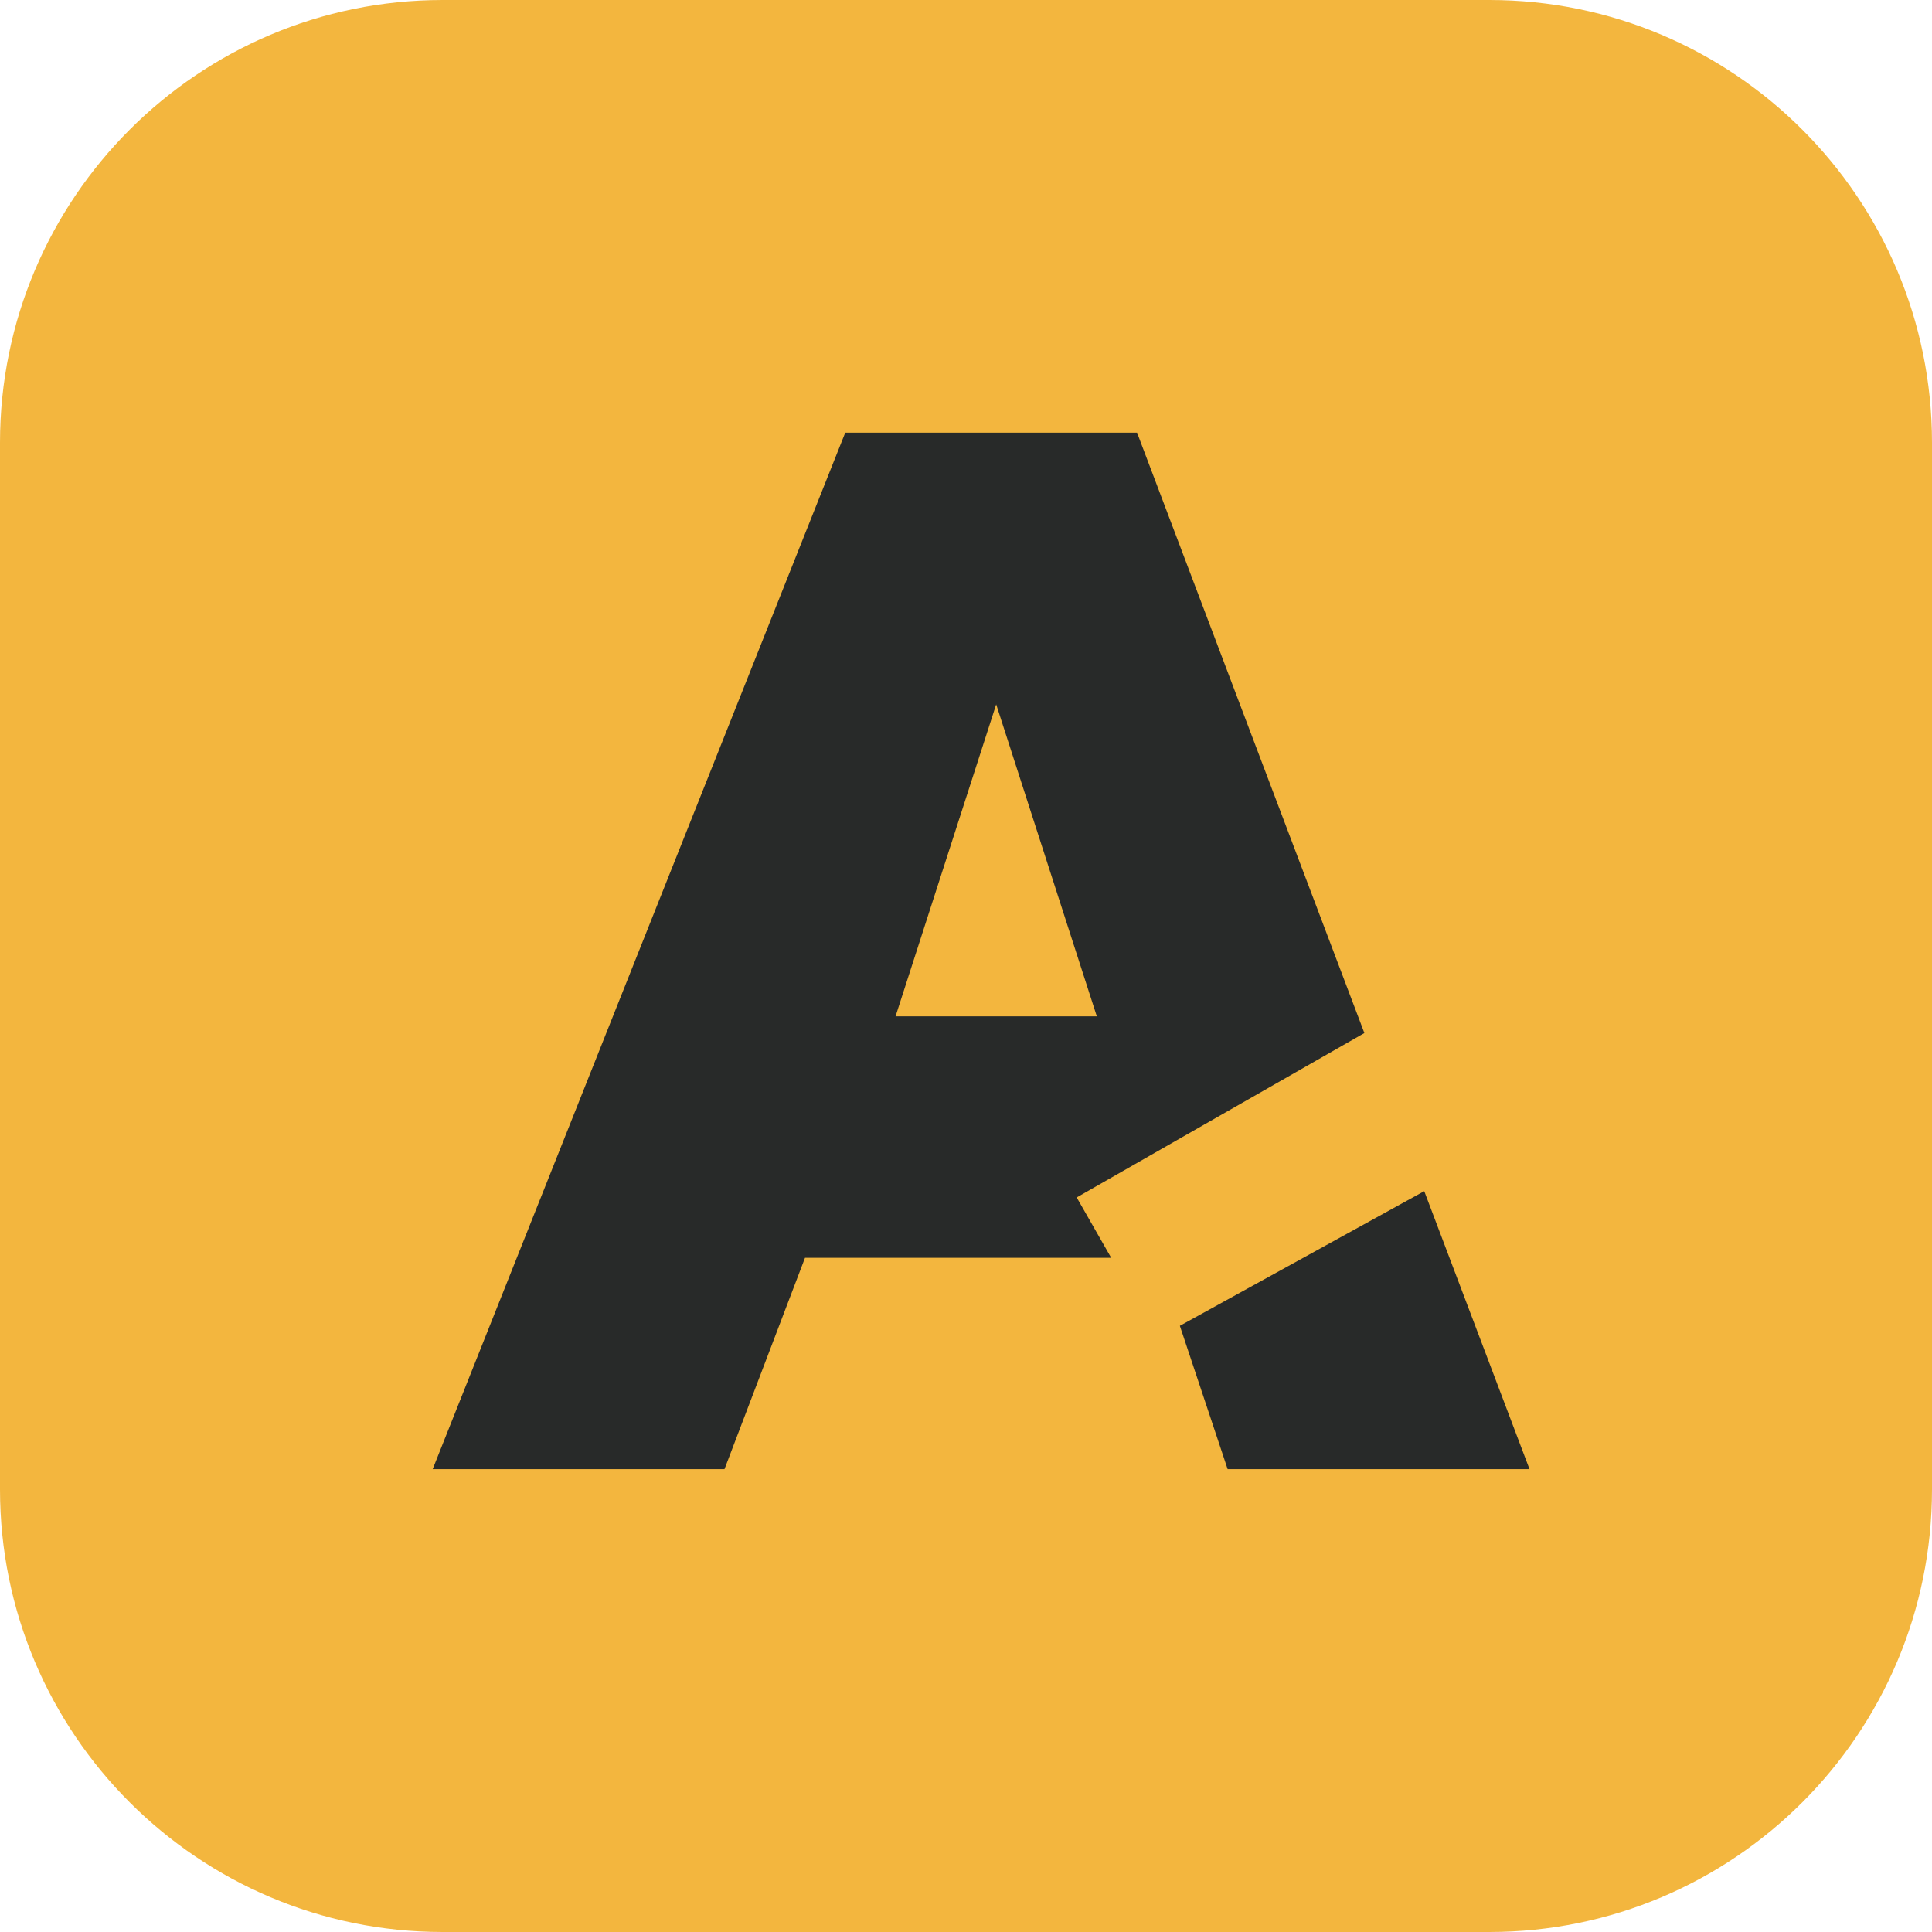
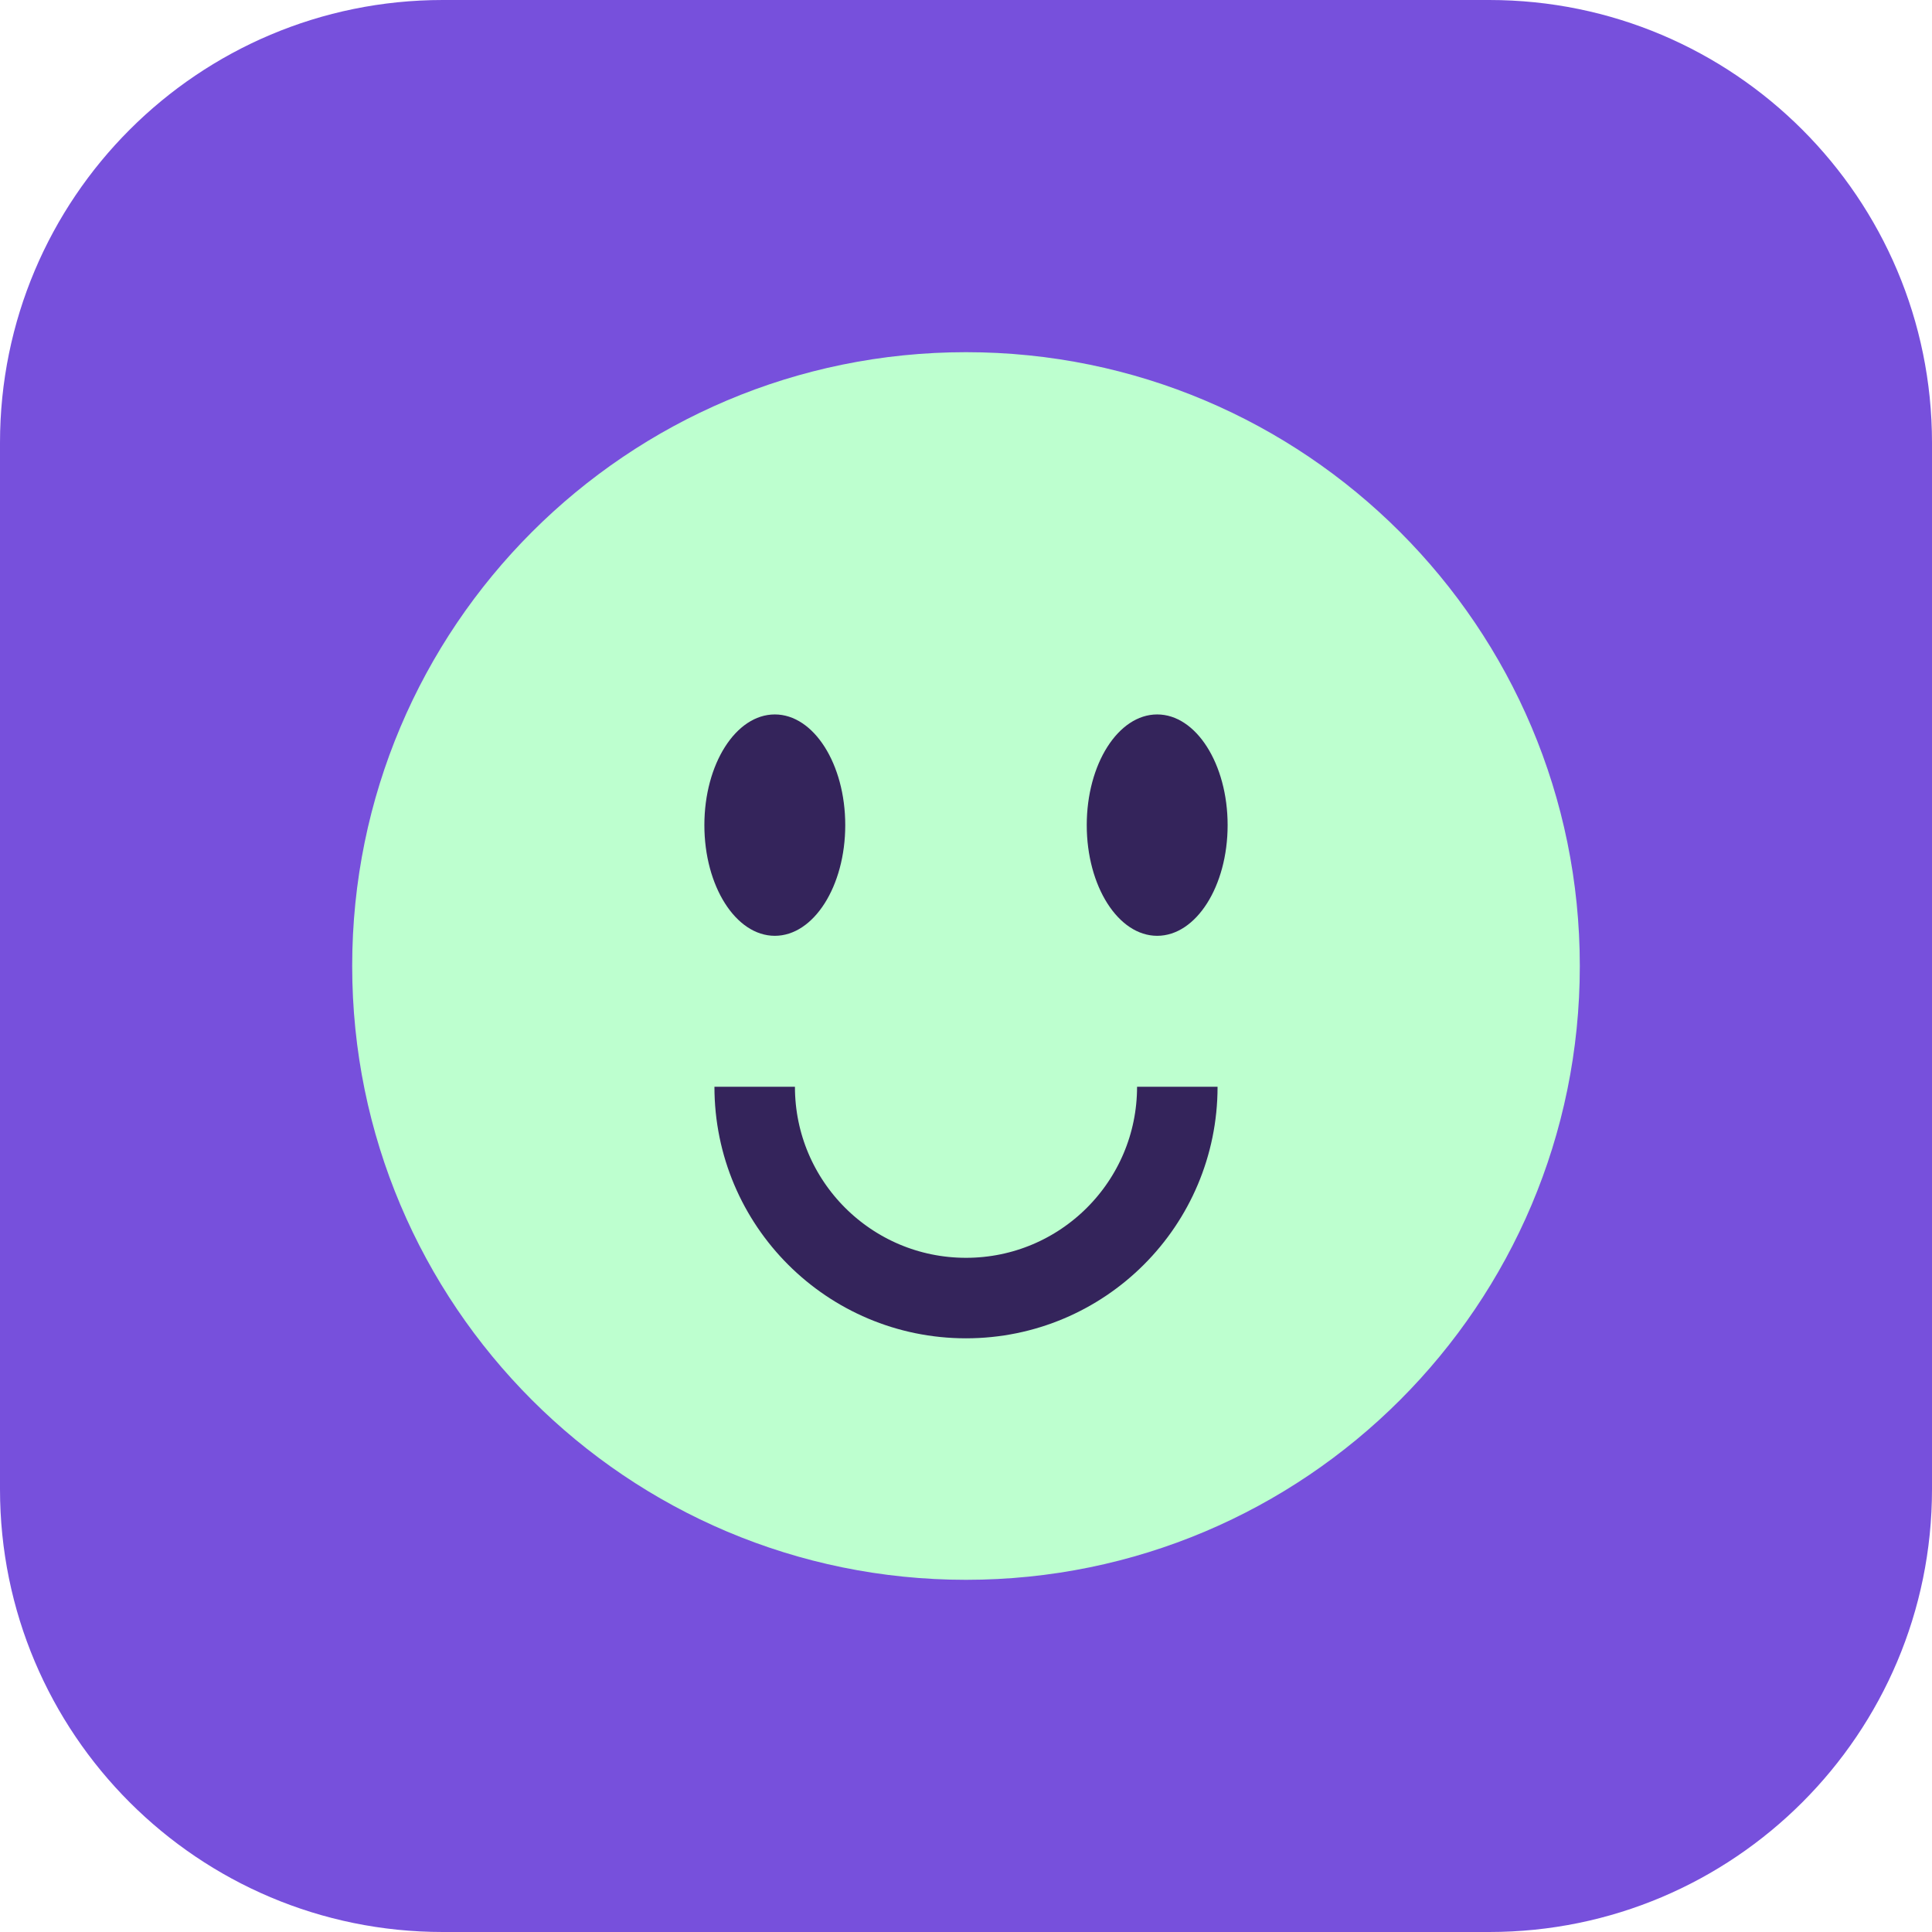
<svg xmlns="http://www.w3.org/2000/svg" viewBox="0 0 192 192">
-   <rect width="192" height="192" rx="44" fill="#f3b63e" />
-   <path d="M43 146 84 43h29l39 103h-30l-7-21H80l-8 21zm46-45h20L99 70z" fill="#282a29" />
-   <path d="m107 119 49-28 8 15-49 27z" fill="#f3b63e" />
+   <rect width="192" height="192" rx="44" fill="#7750dc" />
+   <circle cx="96" cy="96" r="61" fill="#bdffcf" />
+   <ellipse cx="77" cy="82" rx="7" ry="11" fill="#34245b" />
+   <ellipse cx="115" cy="82" rx="7" ry="11" fill="#34245b" />
+   <path d="M75 108a21 21 0 0 0 42 0" fill="none" stroke="#34245b" stroke-width="8" />
</svg>
